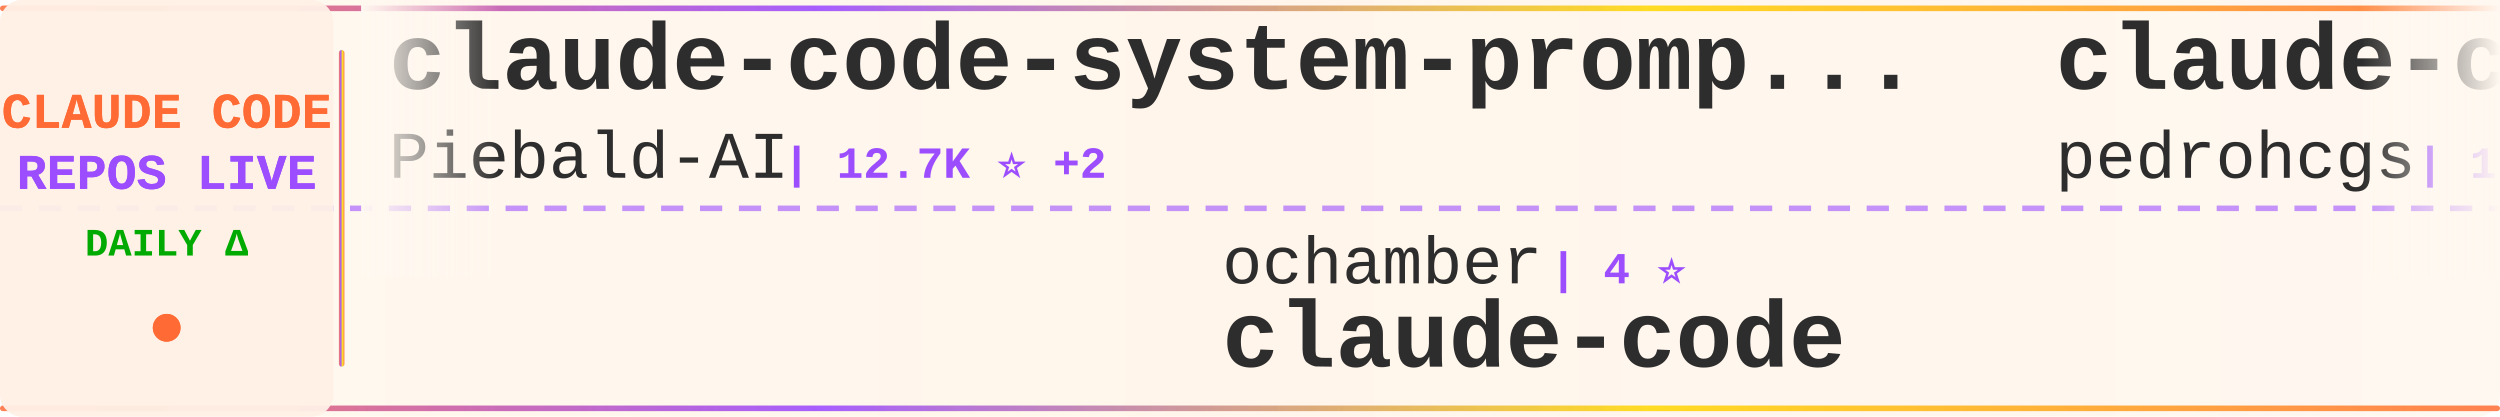
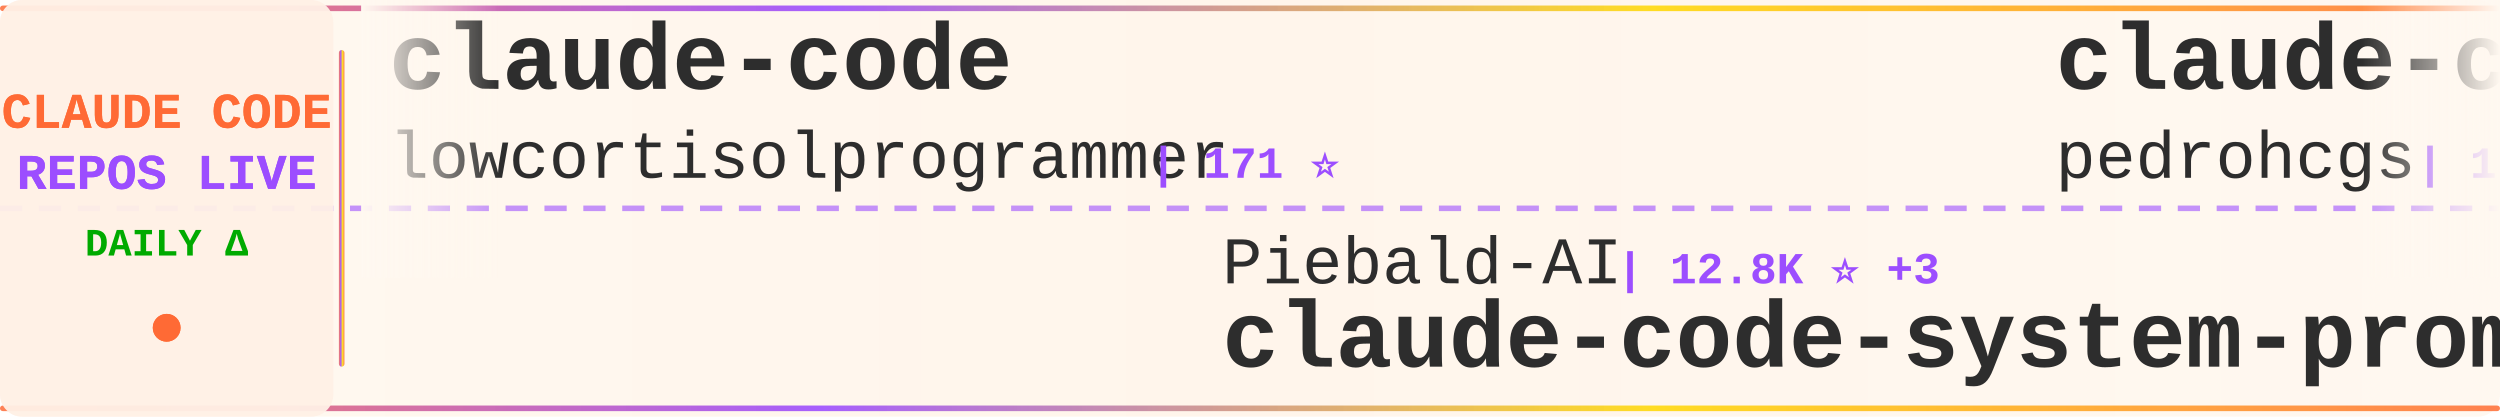
<svg xmlns="http://www.w3.org/2000/svg" width="900" height="150">
  <defs>
    <linearGradient id="tickerBg" x1="0%" y1="0%" x2="100%" y2="0%">
      <stop offset="0%" style="stop-color:#fff8f0;stop-opacity:0.98" />
      <stop offset="50%" style="stop-color:#fff5eb;stop-opacity:1" />
      <stop offset="100%" style="stop-color:#fff8f0;stop-opacity:0.98" />
    </linearGradient>
    <linearGradient id="borderGrad" x1="0%" y1="0%" x2="100%" y2="0%">
      <stop offset="0%" style="stop-color:#FF6B35;stop-opacity:0.85">
        <animate attributeName="stop-opacity" values="0.85;1;0.85" dur="2s" repeatCount="indefinite" />
      </stop>
      <stop offset="33%" style="stop-color:#9C4EFF;stop-opacity:0.9">
        <animate attributeName="stop-opacity" values="0.9;1;0.9" dur="2.2s" repeatCount="indefinite" />
      </stop>
      <stop offset="66%" style="stop-color:#FFD700;stop-opacity:0.85">
        <animate attributeName="stop-opacity" values="0.85;1;0.85" dur="1.8s" repeatCount="indefinite" />
      </stop>
      <stop offset="100%" style="stop-color:#FF6B35;stop-opacity:0.85">
        <animate attributeName="stop-opacity" values="0.85;1;0.85" dur="2s" repeatCount="indefinite" />
      </stop>
    </linearGradient>
    <filter id="textGlow">
      <feGaussianBlur stdDeviation="0.15" result="coloredBlur" />
      <feMerge>
        <feMergeNode in="coloredBlur" />
        <feMergeNode in="SourceGraphic" />
      </feMerge>
    </filter>
    <filter id="metricGlow">
      <feGaussianBlur stdDeviation="0.2" result="coloredBlur" />
      <feMerge>
        <feMergeNode in="coloredBlur" />
        <feMergeNode in="SourceGraphic" />
      </feMerge>
    </filter>
    <linearGradient id="leftFade" x1="0%" y1="0%" x2="100%" y2="0%">
      <stop offset="0%" style="stop-color:#fff8f0;stop-opacity:1" />
      <stop offset="100%" style="stop-color:#fff8f0;stop-opacity:0" />
    </linearGradient>
    <linearGradient id="rightFade" x1="0%" y1="0%" x2="100%" y2="0%">
      <stop offset="0%" style="stop-color:#fff8f0;stop-opacity:0" />
      <stop offset="100%" style="stop-color:#fff8f0;stop-opacity:1" />
    </linearGradient>
  </defs>
  <rect width="900" height="150" fill="url(#tickerBg)" rx="8" />
  <rect x="0" y="2" width="900" height="2" fill="url(#borderGrad)" rx="1" />
  <rect x="0" y="146" width="900" height="2" fill="url(#borderGrad)" rx="1" />
  <line x1="0" y1="75" x2="900" y2="75" stroke="#9C4EFF" stroke-width="2" stroke-dasharray="8 6" opacity="0.6" />
  <rect x="0" y="0" width="120" height="150" fill="#fff0e6" opacity="0.95" rx="8" />
  <text x="60" y="46" font-family="'Courier New', monospace" font-size="18" font-weight="bold" fill="#FF6B35" text-anchor="middle" filter="url(#textGlow)">
    CLAUDE CODE
  </text>
  <text x="60" y="68" font-family="'Courier New', monospace" font-size="18" font-weight="bold" fill="#9C4EFF" text-anchor="middle" filter="url(#textGlow)">
    REPOS LIVE
  </text>
  <text x="60" y="92" font-family="'Courier New', monospace" font-size="14" font-weight="bold" fill="#00aa00" text-anchor="middle">
    DAILY Δ
  </text>
  <circle cx="60" cy="118" r="5" fill="#FF6B35" filter="url(#metricGlow)">
    <animate attributeName="r" values="4;6;4" dur="1.5s" repeatCount="indefinite" />
    <animate attributeName="opacity" values="0.6;1;0.6" dur="1.5s" repeatCount="indefinite" />
  </circle>
  <rect x="122" y="18" width="2" height="114" fill="url(#borderGrad)" rx="1" />
  <clipPath id="tickerClip">
    <rect x="130" y="0" width="770" height="150" />
  </clipPath>
  <g clip-path="url(#tickerClip)">
    <g id="tickerItems">
      <animateTransform attributeName="transform" attributeType="XML" type="translate" from="0 0" to="-3000 0" dur="54s" repeatCount="indefinite" />
      <g transform="translate(0, 0)">
-         <text x="140" y="32" font-family="'Courier New', monospace" font-size="34" font-weight="bold" fill="#2d2d2d">claude-code-system-promp...</text>
-         <text x="140" y="64" font-family="'Courier New', monospace" font-size="24" font-weight="normal" fill="#2d2d2d" opacity="1.0">Piebald-AI</text>
-         <text x="282" y="64" font-family="'Courier New', monospace" font-size="16" font-weight="bold" fill="#9C4EFF"> | 12.7K ⭐ +2</text>
+         <text x="140" y="32" font-family="'Courier New', monospace" font-size="34" font-weight="bold" fill="#2d2d2d">claude-code</text>
+         <text x="140" y="64" font-family="'Courier New', monospace" font-size="24" font-weight="normal" fill="#2d2d2d" opacity="1.0">lowcortisolprogrammer</text>
+         <text x="414" y="64" font-family="'Courier New', monospace" font-size="16" font-weight="bold" fill="#9C4EFF"> | 171 ⭐</text>
      </g>
      <g transform="translate(300, 0)">
-         <text x="140" y="102" font-family="'Courier New', monospace" font-size="24" font-weight="normal" fill="#2d2d2d" opacity="1.0">ochamber</text>
-         <text x="258" y="102" font-family="'Courier New', monospace" font-size="16" font-weight="bold" fill="#9C4EFF"> | 4 ⭐</text>
-         <text x="140" y="132" font-family="'Courier New', monospace" font-size="34" font-weight="bold" fill="#2d2d2d">claude-code</text>
+         <text x="140" y="102" font-family="'Courier New', monospace" font-size="24" font-weight="normal" fill="#2d2d2d" opacity="1.0">Piebald-AI</text>
+         <text x="282" y="102" font-family="'Courier New', monospace" font-size="16" font-weight="bold" fill="#9C4EFF"> | 12.8K ⭐ +3</text>
+         <text x="140" y="132" font-family="'Courier New', monospace" font-size="34" font-weight="bold" fill="#2d2d2d">claude-code-system-promp...</text>
      </g>
      <g transform="translate(600, 0)">
        <text x="140" y="32" font-family="'Courier New', monospace" font-size="34" font-weight="bold" fill="#2d2d2d">claude-code-my-workflow</text>
        <text x="140" y="64" font-family="'Courier New', monospace" font-size="24" font-weight="normal" fill="#2d2d2d" opacity="1.0">pedrohcgs</text>
        <text x="270" y="64" font-family="'Courier New', monospace" font-size="16" font-weight="bold" fill="#9C4EFF"> | 1.6K ⭐</text>
      </g>
      <g transform="translate(900, 0)">
-         <text x="140" y="102" font-family="'Courier New', monospace" font-size="24" font-weight="normal" fill="#2d2d2d" opacity="1.0">ding113</text>
-         <text x="246" y="102" font-family="'Courier New', monospace" font-size="16" font-weight="bold" fill="#9C4EFF"> | 3.4K ⭐ +3</text>
-         <text x="140" y="132" font-family="'Courier New', monospace" font-size="34" font-weight="bold" fill="#2d2d2d">claude-code-hub</text>
+         <text x="140" y="102" font-family="'Courier New', monospace" font-size="24" font-weight="normal" fill="#2d2d2d" opacity="1.0">claude-code-best</text>
+         <text x="354" y="102" font-family="'Courier New', monospace" font-size="16" font-weight="bold" fill="#9C4EFF"> | 22.7K ⭐</text>
+         <text x="140" y="132" font-family="'Courier New', monospace" font-size="34" font-weight="bold" fill="#2d2d2d">claude-code</text>
      </g>
      <g transform="translate(1200, 0)">
-         <text x="140" y="32" font-family="'Courier New', monospace" font-size="34" font-weight="bold" fill="#2d2d2d">claude-code-spec-workflo...</text>
-         <text x="140" y="64" font-family="'Courier New', monospace" font-size="24" font-weight="normal" fill="#2d2d2d" opacity="1.0">Pimzino</text>
-         <text x="246" y="64" font-family="'Courier New', monospace" font-size="16" font-weight="bold" fill="#9C4EFF"> | 3.9K ⭐</text>
+         <text x="140" y="32" font-family="'Courier New', monospace" font-size="34" font-weight="bold" fill="#2d2d2d">edmunds-claude-code</text>
+         <text x="140" y="64" font-family="'Courier New', monospace" font-size="24" font-weight="normal" fill="#2d2d2d" opacity="1.0">edmund-io</text>
+         <text x="270" y="64" font-family="'Courier New', monospace" font-size="16" font-weight="bold" fill="#9C4EFF"> | 1.5K ⭐</text>
      </g>
      <g transform="translate(1500, 0)">
-         <text x="140" y="102" font-family="'Courier New', monospace" font-size="24" font-weight="normal" fill="#2d2d2d" opacity="1.0">Donchitos</text>
-         <text x="270" y="102" font-family="'Courier New', monospace" font-size="16" font-weight="bold" fill="#9C4EFF"> | 25.4K ⭐ +5</text>
-         <text x="140" y="132" font-family="'Courier New', monospace" font-size="34" font-weight="bold" fill="#2d2d2d">Claude-Code-Game-Studios</text>
+         <text x="140" y="102" font-family="'Courier New', monospace" font-size="24" font-weight="normal" fill="#2d2d2d" opacity="1.0">anthropics</text>
+         <text x="282" y="102" font-family="'Courier New', monospace" font-size="16" font-weight="bold" fill="#9C4EFF"> | 147.8K ⭐ +27</text>
+         <text x="140" y="132" font-family="'Courier New', monospace" font-size="34" font-weight="bold" fill="#2d2d2d">claude-code</text>
      </g>
      <g transform="translate(1800, 0)">
-         <text x="140" y="32" font-family="'Courier New', monospace" font-size="34" font-weight="bold" fill="#2d2d2d">collection-claude-code-s...</text>
-         <text x="140" y="64" font-family="'Courier New', monospace" font-size="24" font-weight="normal" fill="#2d2d2d" opacity="1.0">chauncygu</text>
-         <text x="270" y="64" font-family="'Courier New', monospace" font-size="16" font-weight="bold" fill="#9C4EFF"> | 2.8K ⭐</text>
+         <text x="140" y="32" font-family="'Courier New', monospace" font-size="34" font-weight="bold" fill="#2d2d2d">Claude-Code-Source-Study</text>
+         <text x="140" y="64" font-family="'Courier New', monospace" font-size="24" font-weight="normal" fill="#2d2d2d" opacity="1.0">luyao618</text>
+         <text x="258" y="64" font-family="'Courier New', monospace" font-size="16" font-weight="bold" fill="#9C4EFF"> | 1.7K ⭐ +1</text>
      </g>
      <g transform="translate(2100, 0)">
-         <text x="140" y="102" font-family="'Courier New', monospace" font-size="24" font-weight="normal" fill="#2d2d2d" opacity="1.0">Chachamaru127</text>
-         <text x="318" y="102" font-family="'Courier New', monospace" font-size="16" font-weight="bold" fill="#9C4EFF"> | 3.1K ⭐ +1</text>
-         <text x="140" y="132" font-family="'Courier New', monospace" font-size="34" font-weight="bold" fill="#2d2d2d">claude-code-harness</text>
+         <text x="140" y="102" font-family="'Courier New', monospace" font-size="24" font-weight="normal" fill="#2d2d2d" opacity="1.0">fuergaosi233</text>
+         <text x="306" y="102" font-family="'Courier New', monospace" font-size="16" font-weight="bold" fill="#9C4EFF"> | 2.8K ⭐</text>
+         <text x="140" y="132" font-family="'Courier New', monospace" font-size="34" font-weight="bold" fill="#2d2d2d">claude-code-proxy</text>
      </g>
      <g transform="translate(2400, 0)">
-         <text x="140" y="32" font-family="'Courier New', monospace" font-size="34" font-weight="bold" fill="#2d2d2d">claude-code-telegram</text>
-         <text x="140" y="64" font-family="'Courier New', monospace" font-size="24" font-weight="normal" fill="#2d2d2d" opacity="1.0">overwirehq</text>
-         <text x="282" y="64" font-family="'Courier New', monospace" font-size="16" font-weight="bold" fill="#9C4EFF"> | 2.8K ⭐</text>
+         <text x="140" y="32" font-family="'Courier New', monospace" font-size="34" font-weight="bold" fill="#2d2d2d">claude-code-workflows</text>
+         <text x="140" y="64" font-family="'Courier New', monospace" font-size="24" font-weight="normal" fill="#2d2d2d" opacity="1.0">OneRedOak</text>
+         <text x="270" y="64" font-family="'Courier New', monospace" font-size="16" font-weight="bold" fill="#9C4EFF"> | 3.9K ⭐</text>
      </g>
      <g transform="translate(2700, 0)">
-         <text x="140" y="102" font-family="'Courier New', monospace" font-size="24" font-weight="normal" fill="#2d2d2d" opacity="1.0">ChrisWiles</text>
-         <text x="282" y="102" font-family="'Courier New', monospace" font-size="16" font-weight="bold" fill="#9C4EFF"> | 6.1K ⭐ -1</text>
-         <text x="140" y="132" font-family="'Courier New', monospace" font-size="34" font-weight="bold" fill="#2d2d2d">claude-code-showcase</text>
+         <text x="140" y="102" font-family="'Courier New', monospace" font-size="24" font-weight="normal" fill="#2d2d2d" opacity="1.0">affaan-m</text>
+         <text x="258" y="102" font-family="'Courier New', monospace" font-size="16" font-weight="bold" fill="#9C4EFF"> | 266.1K ⭐ +129</text>
+         <text x="140" y="132" font-family="'Courier New', monospace" font-size="34" font-weight="bold" fill="#2d2d2d">ECC</text>
      </g>
      <g transform="translate(3000, 0)">
-         <text x="140" y="32" font-family="'Courier New', monospace" font-size="34" font-weight="bold" fill="#2d2d2d">claude-code-system-promp...</text>
-         <text x="140" y="64" font-family="'Courier New', monospace" font-size="24" font-weight="normal" fill="#2d2d2d" opacity="1.0">Piebald-AI</text>
-         <text x="282" y="64" font-family="'Courier New', monospace" font-size="16" font-weight="bold" fill="#9C4EFF"> | 12.7K ⭐ +2</text>
+         <text x="140" y="32" font-family="'Courier New', monospace" font-size="34" font-weight="bold" fill="#2d2d2d">claude-code</text>
+         <text x="140" y="64" font-family="'Courier New', monospace" font-size="24" font-weight="normal" fill="#2d2d2d" opacity="1.0">lowcortisolprogrammer</text>
+         <text x="414" y="64" font-family="'Courier New', monospace" font-size="16" font-weight="bold" fill="#9C4EFF"> | 171 ⭐</text>
      </g>
      <g transform="translate(3300, 0)">
-         <text x="140" y="102" font-family="'Courier New', monospace" font-size="24" font-weight="normal" fill="#2d2d2d" opacity="1.0">ochamber</text>
-         <text x="258" y="102" font-family="'Courier New', monospace" font-size="16" font-weight="bold" fill="#9C4EFF"> | 4 ⭐</text>
-         <text x="140" y="132" font-family="'Courier New', monospace" font-size="34" font-weight="bold" fill="#2d2d2d">claude-code</text>
+         <text x="140" y="102" font-family="'Courier New', monospace" font-size="24" font-weight="normal" fill="#2d2d2d" opacity="1.0">Piebald-AI</text>
+         <text x="282" y="102" font-family="'Courier New', monospace" font-size="16" font-weight="bold" fill="#9C4EFF"> | 12.8K ⭐ +3</text>
+         <text x="140" y="132" font-family="'Courier New', monospace" font-size="34" font-weight="bold" fill="#2d2d2d">claude-code-system-promp...</text>
      </g>
      <g transform="translate(3600, 0)">
        <text x="140" y="32" font-family="'Courier New', monospace" font-size="34" font-weight="bold" fill="#2d2d2d">claude-code-my-workflow</text>
        <text x="140" y="64" font-family="'Courier New', monospace" font-size="24" font-weight="normal" fill="#2d2d2d" opacity="1.0">pedrohcgs</text>
        <text x="270" y="64" font-family="'Courier New', monospace" font-size="16" font-weight="bold" fill="#9C4EFF"> | 1.6K ⭐</text>
      </g>
      <g transform="translate(3900, 0)">
-         <text x="140" y="102" font-family="'Courier New', monospace" font-size="24" font-weight="normal" fill="#2d2d2d" opacity="1.0">ding113</text>
-         <text x="246" y="102" font-family="'Courier New', monospace" font-size="16" font-weight="bold" fill="#9C4EFF"> | 3.4K ⭐ +3</text>
-         <text x="140" y="132" font-family="'Courier New', monospace" font-size="34" font-weight="bold" fill="#2d2d2d">claude-code-hub</text>
+         <text x="140" y="102" font-family="'Courier New', monospace" font-size="24" font-weight="normal" fill="#2d2d2d" opacity="1.0">claude-code-best</text>
+         <text x="354" y="102" font-family="'Courier New', monospace" font-size="16" font-weight="bold" fill="#9C4EFF"> | 22.7K ⭐</text>
+         <text x="140" y="132" font-family="'Courier New', monospace" font-size="34" font-weight="bold" fill="#2d2d2d">claude-code</text>
      </g>
    </g>
  </g>
  <rect x="130" y="0" width="50" height="100" fill="url(#leftFade)" />
  <rect x="850" y="0" width="50" height="100" fill="url(#rightFade)" />
</svg>
